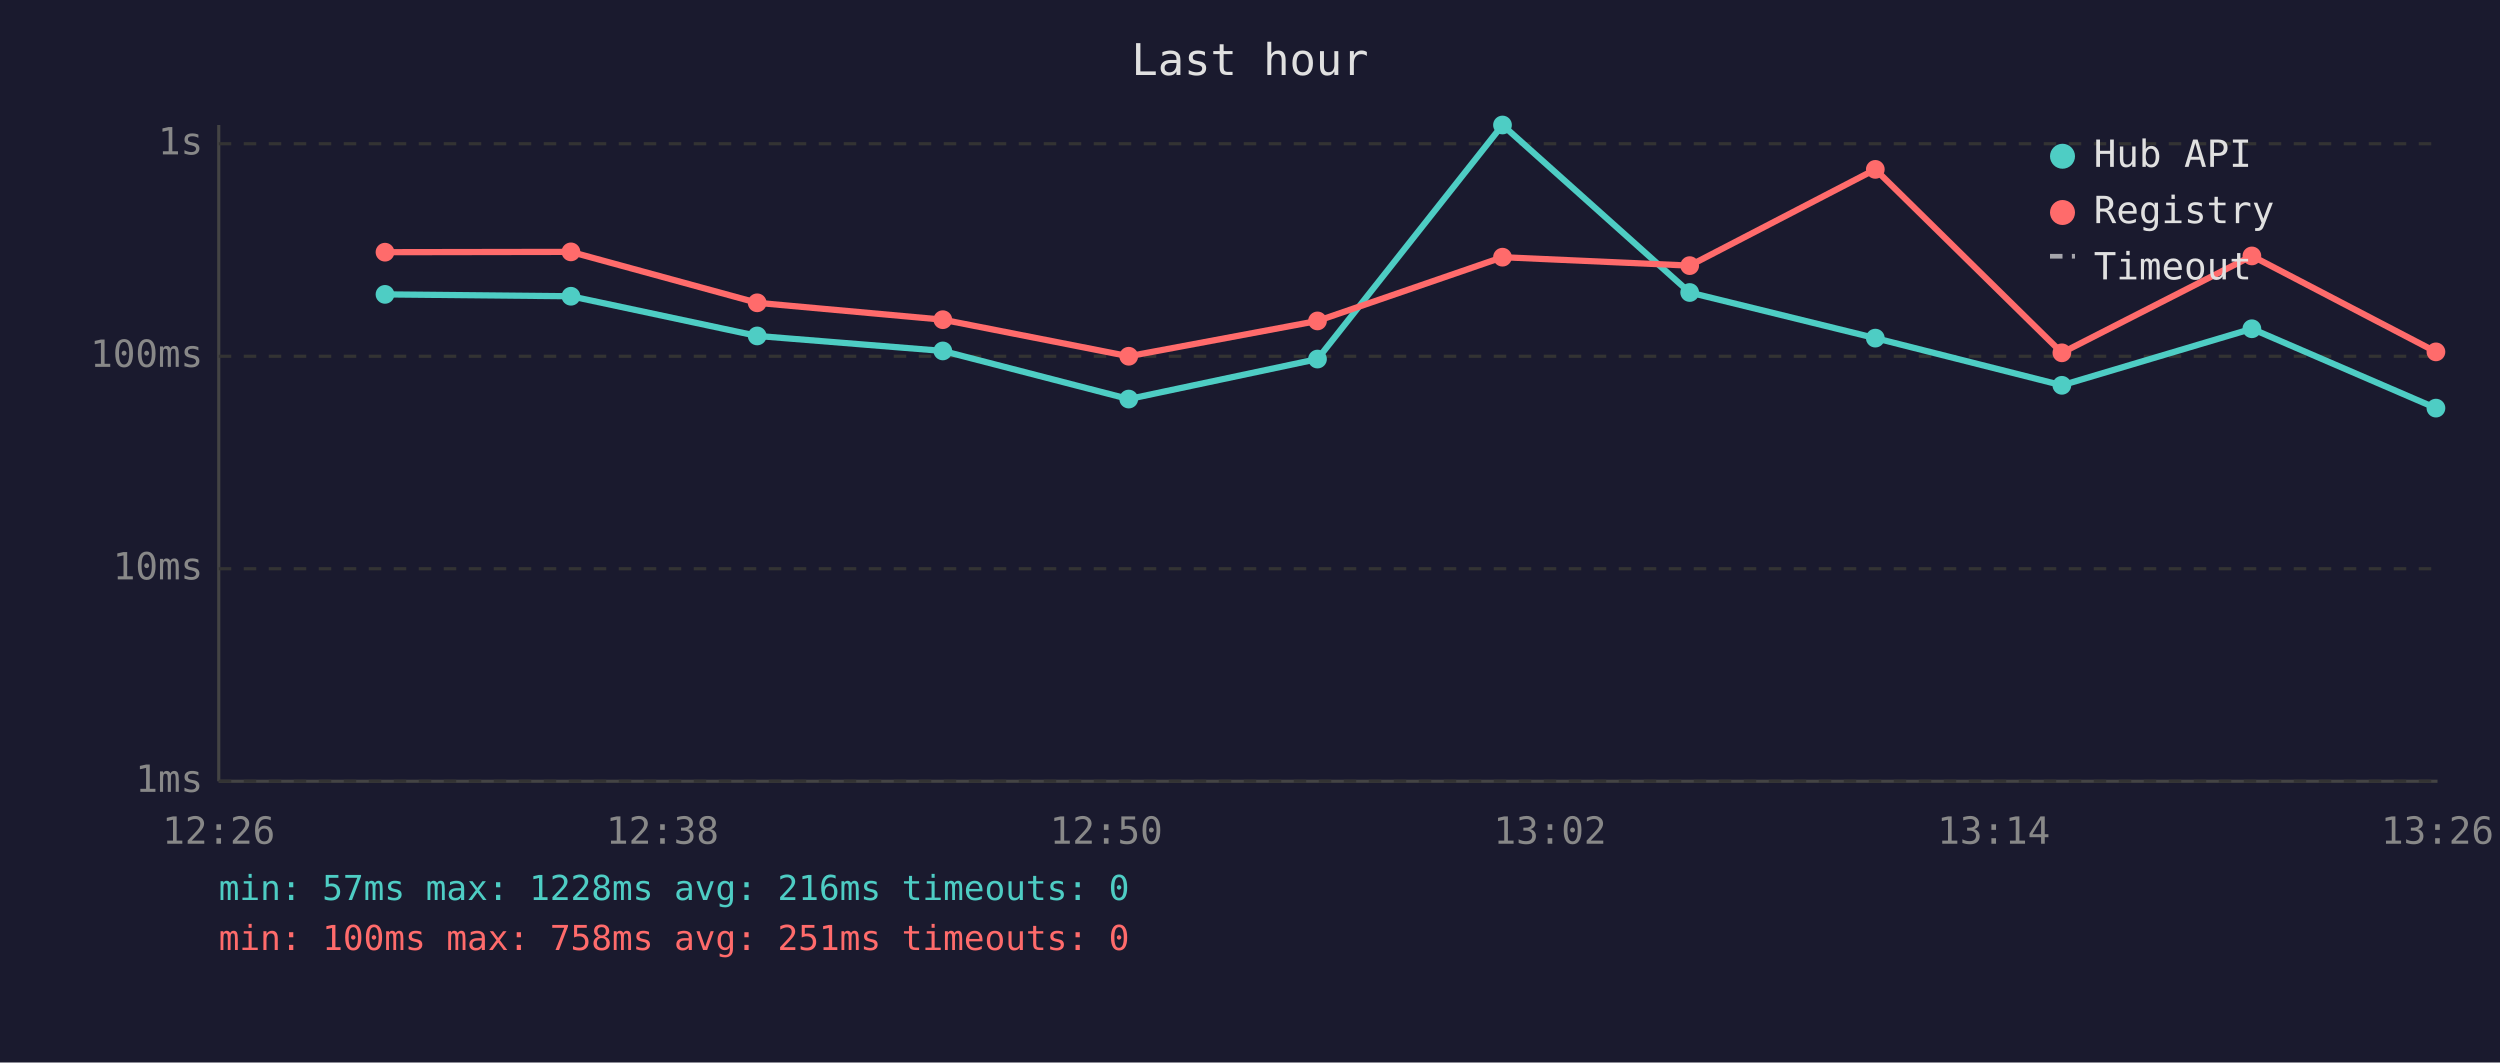
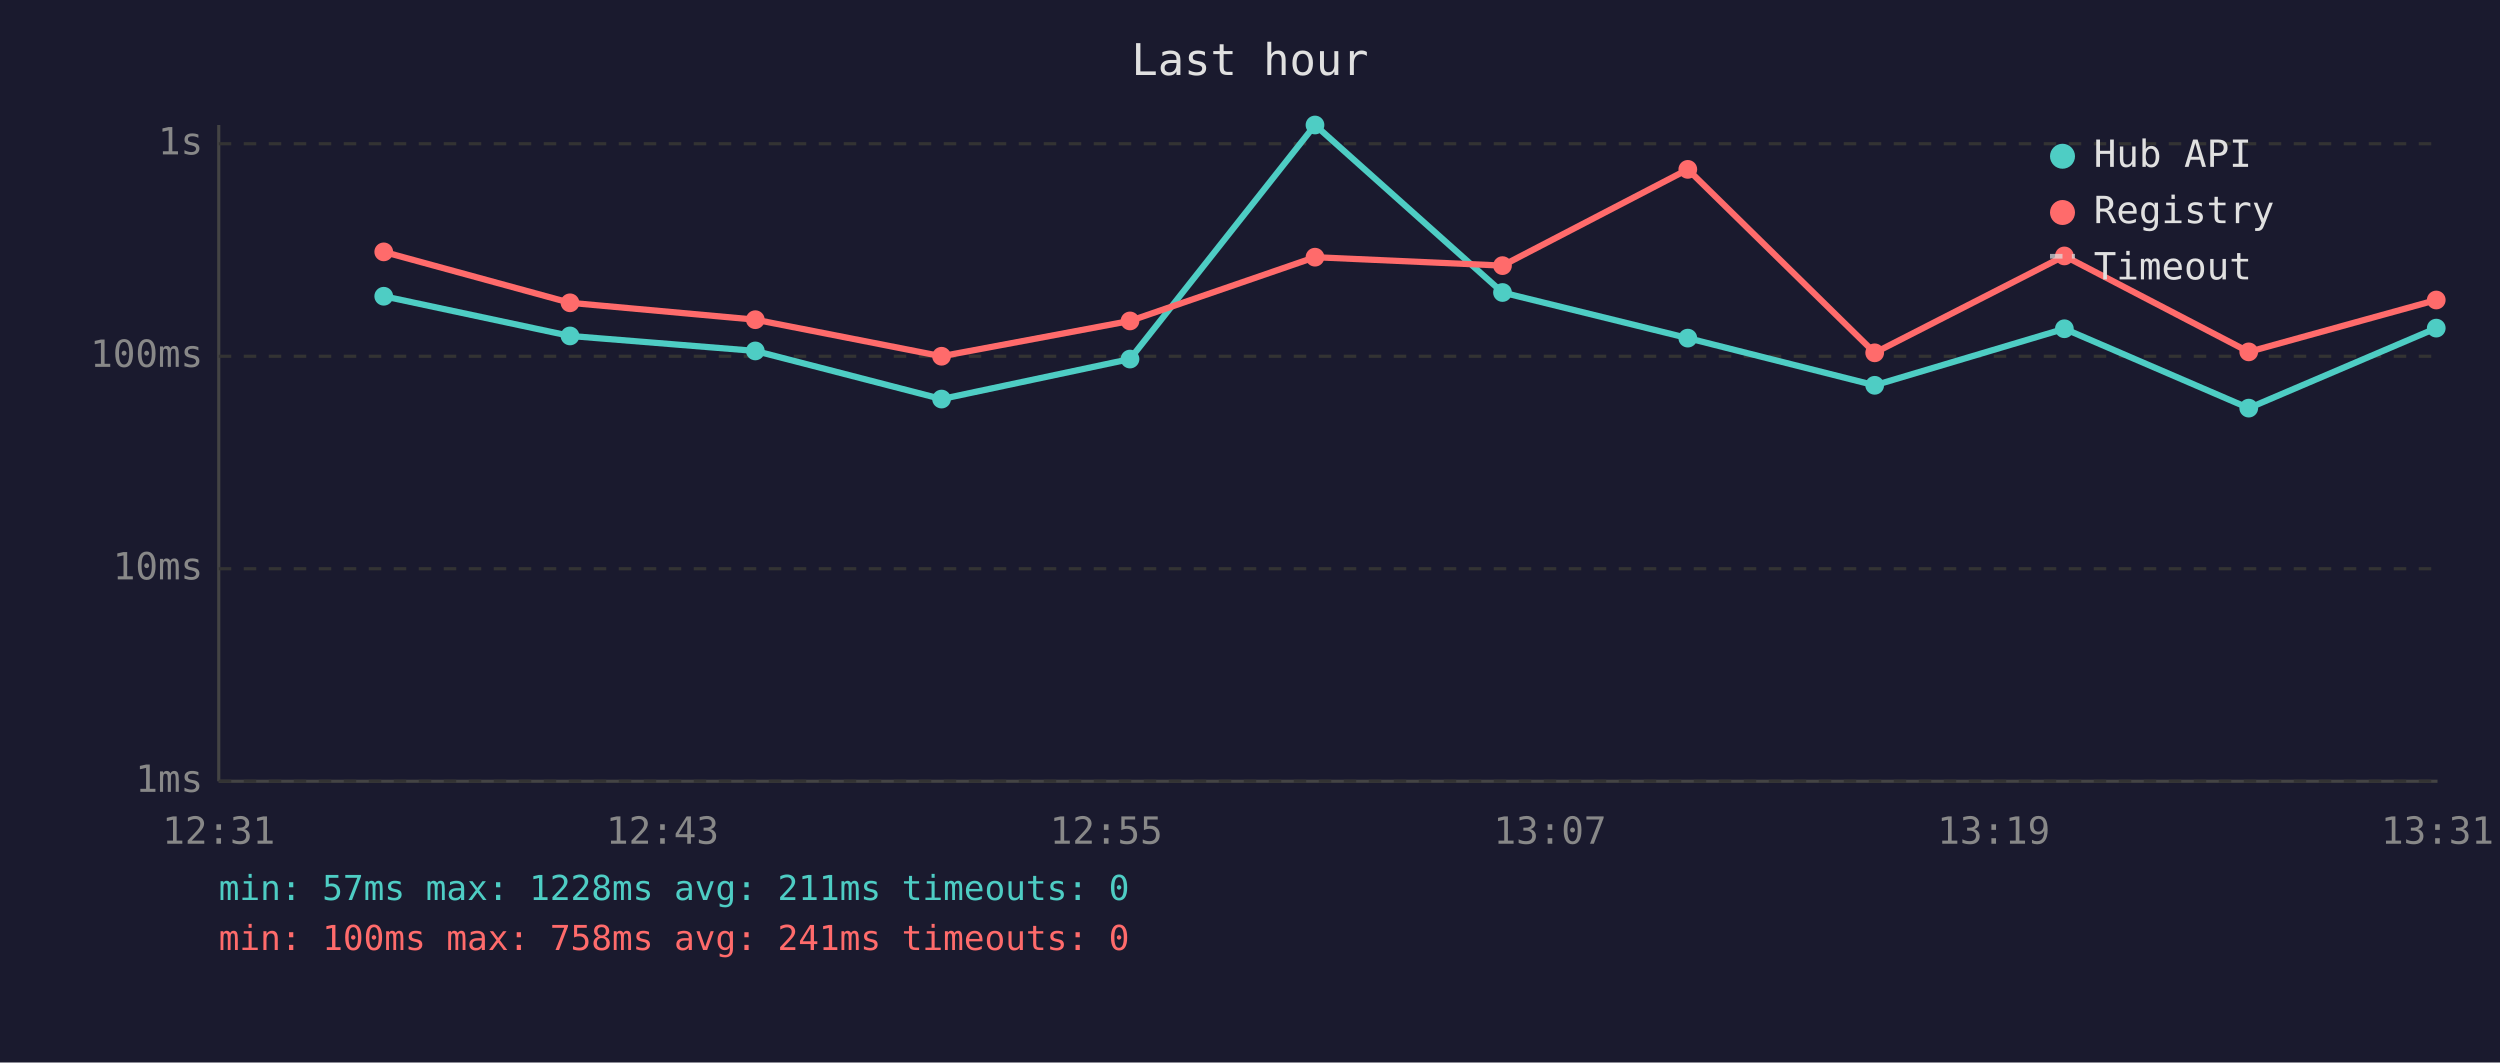
<svg xmlns="http://www.w3.org/2000/svg" viewBox="0 0 800 340" font-family="monospace" font-size="12">
  <rect width="800" height="340" fill="#1a1a2e" />
  <text x="400" y="24" fill="#e0e0e0" font-size="14" text-anchor="middle">Last hour</text>
  <line x1="70" y1="40" x2="70" y2="250" stroke="#444" stroke-width="1" />
  <line x1="70" y1="250" x2="780" y2="250" stroke="#444" stroke-width="1" />
  <line x1="70" y1="250" x2="780" y2="250" stroke="#333" stroke-width="1" stroke-dasharray="4" />
  <text x="65" y="250" fill="#888" text-anchor="end" dominant-baseline="middle">1ms</text>
  <line x1="70" y1="182" x2="780" y2="182" stroke="#333" stroke-width="1" stroke-dasharray="4" />
  <text x="65" y="182" fill="#888" text-anchor="end" dominant-baseline="middle">10ms</text>
  <line x1="70" y1="114" x2="780" y2="114" stroke="#333" stroke-width="1" stroke-dasharray="4" />
  <text x="65" y="114" fill="#888" text-anchor="end" dominant-baseline="middle">100ms</text>
  <line x1="70" y1="46" x2="780" y2="46" stroke="#333" stroke-width="1" stroke-dasharray="4" />
  <text x="65" y="46" fill="#888" text-anchor="end" dominant-baseline="middle">1s</text>
-   <text x="70" y="270" fill="#888" text-anchor="middle">12:26</text>
-   <text x="212" y="270" fill="#888" text-anchor="middle">12:38</text>
-   <text x="354" y="270" fill="#888" text-anchor="middle">12:50</text>
-   <text x="496" y="270" fill="#888" text-anchor="middle">13:02</text>
-   <text x="638" y="270" fill="#888" text-anchor="middle">13:14</text>
-   <text x="780" y="270" fill="#888" text-anchor="middle">13:26</text>
-   <polyline points="123.2,94.2 182.7,94.8 242.3,107.5 301.7,112.3 361.2,127.7 421.6,114.9 480.8,40.0 540.7,93.6 600.1,108.2 659.8,123.3 720.6,105.2 779.5,130.6" fill="none" stroke="#4ecdc4" stroke-width="2" opacity="1" />
-   <circle cx="123.2" cy="94.2" r="3" fill="#4ecdc4" />
-   <circle cx="182.7" cy="94.8" r="3" fill="#4ecdc4" />
-   <circle cx="242.3" cy="107.5" r="3" fill="#4ecdc4" />
-   <circle cx="301.7" cy="112.3" r="3" fill="#4ecdc4" />
-   <circle cx="361.2" cy="127.7" r="3" fill="#4ecdc4" />
-   <circle cx="421.6" cy="114.9" r="3" fill="#4ecdc4" />
-   <circle cx="480.8" cy="40.0" r="3" fill="#4ecdc4" />
-   <circle cx="540.7" cy="93.6" r="3" fill="#4ecdc4" />
-   <circle cx="600.1" cy="108.2" r="3" fill="#4ecdc4" />
-   <circle cx="659.8" cy="123.3" r="3" fill="#4ecdc4" />
-   <circle cx="720.6" cy="105.2" r="3" fill="#4ecdc4" />
-   <circle cx="779.5" cy="130.6" r="3" fill="#4ecdc4" />
-   <polyline points="123.2,80.7 182.7,80.6 242.3,96.9 301.7,102.3 361.2,114.0 421.6,102.7 480.8,82.3 540.7,85.0 600.1,54.2 659.8,112.9 720.6,81.9 779.5,112.6" fill="none" stroke="#ff6b6b" stroke-width="2" opacity="1" />
-   <circle cx="123.2" cy="80.7" r="3" fill="#ff6b6b" />
-   <circle cx="182.7" cy="80.6" r="3" fill="#ff6b6b" />
-   <circle cx="242.3" cy="96.9" r="3" fill="#ff6b6b" />
-   <circle cx="301.7" cy="102.3" r="3" fill="#ff6b6b" />
-   <circle cx="361.2" cy="114.0" r="3" fill="#ff6b6b" />
-   <circle cx="421.6" cy="102.7" r="3" fill="#ff6b6b" />
-   <circle cx="480.8" cy="82.3" r="3" fill="#ff6b6b" />
-   <circle cx="540.7" cy="85.0" r="3" fill="#ff6b6b" />
-   <circle cx="600.1" cy="54.2" r="3" fill="#ff6b6b" />
-   <circle cx="659.8" cy="112.9" r="3" fill="#ff6b6b" />
-   <circle cx="720.6" cy="81.9" r="3" fill="#ff6b6b" />
-   <circle cx="779.5" cy="112.6" r="3" fill="#ff6b6b" />
+   <text x="70" y="270" fill="#888" text-anchor="middle">12:31</text>
+   <text x="212" y="270" fill="#888" text-anchor="middle">12:43</text>
+   <text x="354" y="270" fill="#888" text-anchor="middle">12:55</text>
+   <text x="496" y="270" fill="#888" text-anchor="middle">13:07</text>
+   <text x="638" y="270" fill="#888" text-anchor="middle">13:19</text>
+   <text x="780" y="270" fill="#888" text-anchor="middle">13:31</text>
+   <polyline points="122.8,94.8 182.4,107.5 241.7,112.3 301.3,127.7 361.6,114.9 420.8,40.0 480.8,93.6 540.1,108.2 599.9,123.3 660.6,105.2 719.6,130.6 779.6,105.0" fill="none" stroke="#4ecdc4" stroke-width="2" opacity="1" />
+   <circle cx="122.8" cy="94.8" r="3" fill="#4ecdc4" />
+   <circle cx="182.4" cy="107.5" r="3" fill="#4ecdc4" />
+   <circle cx="241.7" cy="112.3" r="3" fill="#4ecdc4" />
+   <circle cx="301.3" cy="127.7" r="3" fill="#4ecdc4" />
+   <circle cx="361.6" cy="114.9" r="3" fill="#4ecdc4" />
+   <circle cx="420.8" cy="40.0" r="3" fill="#4ecdc4" />
+   <circle cx="480.8" cy="93.6" r="3" fill="#4ecdc4" />
+   <circle cx="540.1" cy="108.2" r="3" fill="#4ecdc4" />
+   <circle cx="599.9" cy="123.3" r="3" fill="#4ecdc4" />
+   <circle cx="660.6" cy="105.2" r="3" fill="#4ecdc4" />
+   <circle cx="719.6" cy="130.6" r="3" fill="#4ecdc4" />
+   <circle cx="779.6" cy="105.0" r="3" fill="#4ecdc4" />
+   <polyline points="122.8,80.6 182.4,96.9 241.7,102.3 301.3,114.0 361.6,102.7 420.8,82.3 480.8,85.0 540.1,54.2 599.9,112.9 660.6,81.9 719.6,112.6 779.6,96.0" fill="none" stroke="#ff6b6b" stroke-width="2" opacity="1" />
+   <circle cx="122.8" cy="80.6" r="3" fill="#ff6b6b" />
+   <circle cx="182.4" cy="96.9" r="3" fill="#ff6b6b" />
+   <circle cx="241.7" cy="102.3" r="3" fill="#ff6b6b" />
+   <circle cx="301.3" cy="114.0" r="3" fill="#ff6b6b" />
+   <circle cx="361.6" cy="102.7" r="3" fill="#ff6b6b" />
+   <circle cx="420.8" cy="82.3" r="3" fill="#ff6b6b" />
+   <circle cx="480.8" cy="85.0" r="3" fill="#ff6b6b" />
+   <circle cx="540.1" cy="54.2" r="3" fill="#ff6b6b" />
+   <circle cx="599.9" cy="112.9" r="3" fill="#ff6b6b" />
+   <circle cx="660.6" cy="81.9" r="3" fill="#ff6b6b" />
+   <circle cx="719.6" cy="112.6" r="3" fill="#ff6b6b" />
+   <circle cx="779.6" cy="96.0" r="3" fill="#ff6b6b" />
  <circle cx="660" cy="50" r="4" fill="#4ecdc4" />
  <text x="670" y="50" fill="#e0e0e0" dominant-baseline="middle">Hub API</text>
  <circle cx="660" cy="68" r="4" fill="#ff6b6b" />
  <text x="670" y="68" fill="#e0e0e0" dominant-baseline="middle">Registry</text>
  <line x1="656" y1="82" x2="664" y2="82" stroke="#e0e0e0" stroke-width="1.5" stroke-dasharray="4,3" opacity="0.7" />
  <text x="670" y="86" fill="#e0e0e0" dominant-baseline="middle">Timeout</text>
-   <text x="70" y="288" fill="#4ecdc4" font-size="11">min: 57ms  max: 1228ms  avg: 216ms  timeouts: 0</text>
-   <text x="70" y="304" fill="#ff6b6b" font-size="11">min: 100ms  max: 758ms  avg: 251ms  timeouts: 0</text>
+   <text x="70" y="288" fill="#4ecdc4" font-size="11">min: 57ms  max: 1228ms  avg: 211ms  timeouts: 0</text>
+   <text x="70" y="304" fill="#ff6b6b" font-size="11">min: 100ms  max: 758ms  avg: 241ms  timeouts: 0</text>
</svg>
